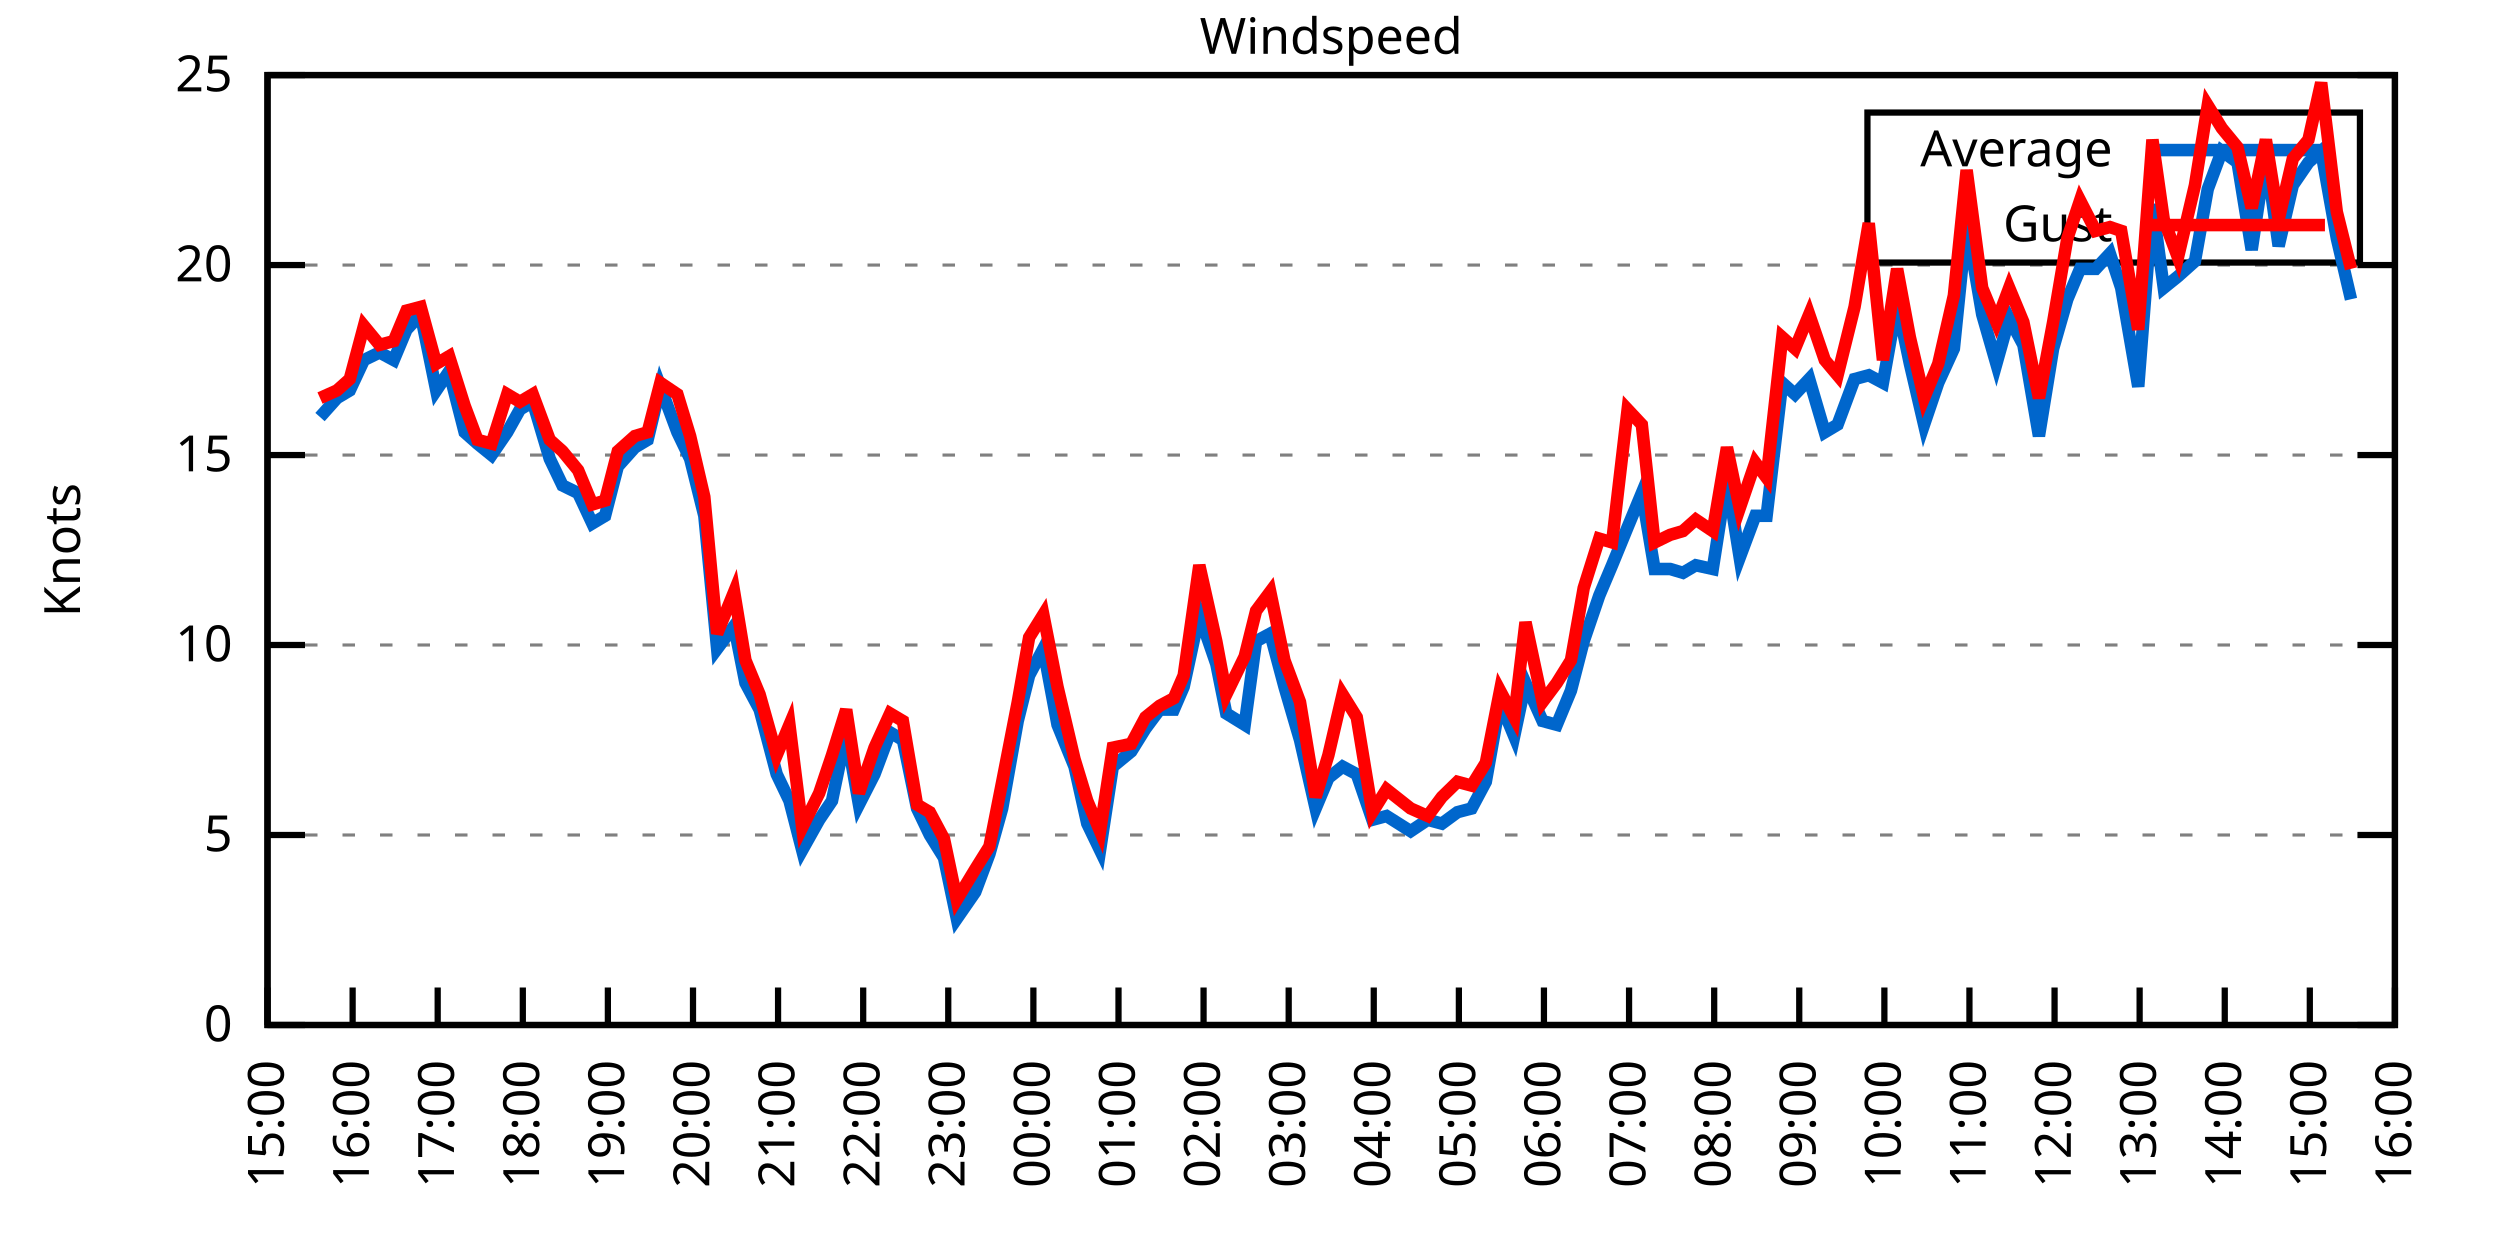
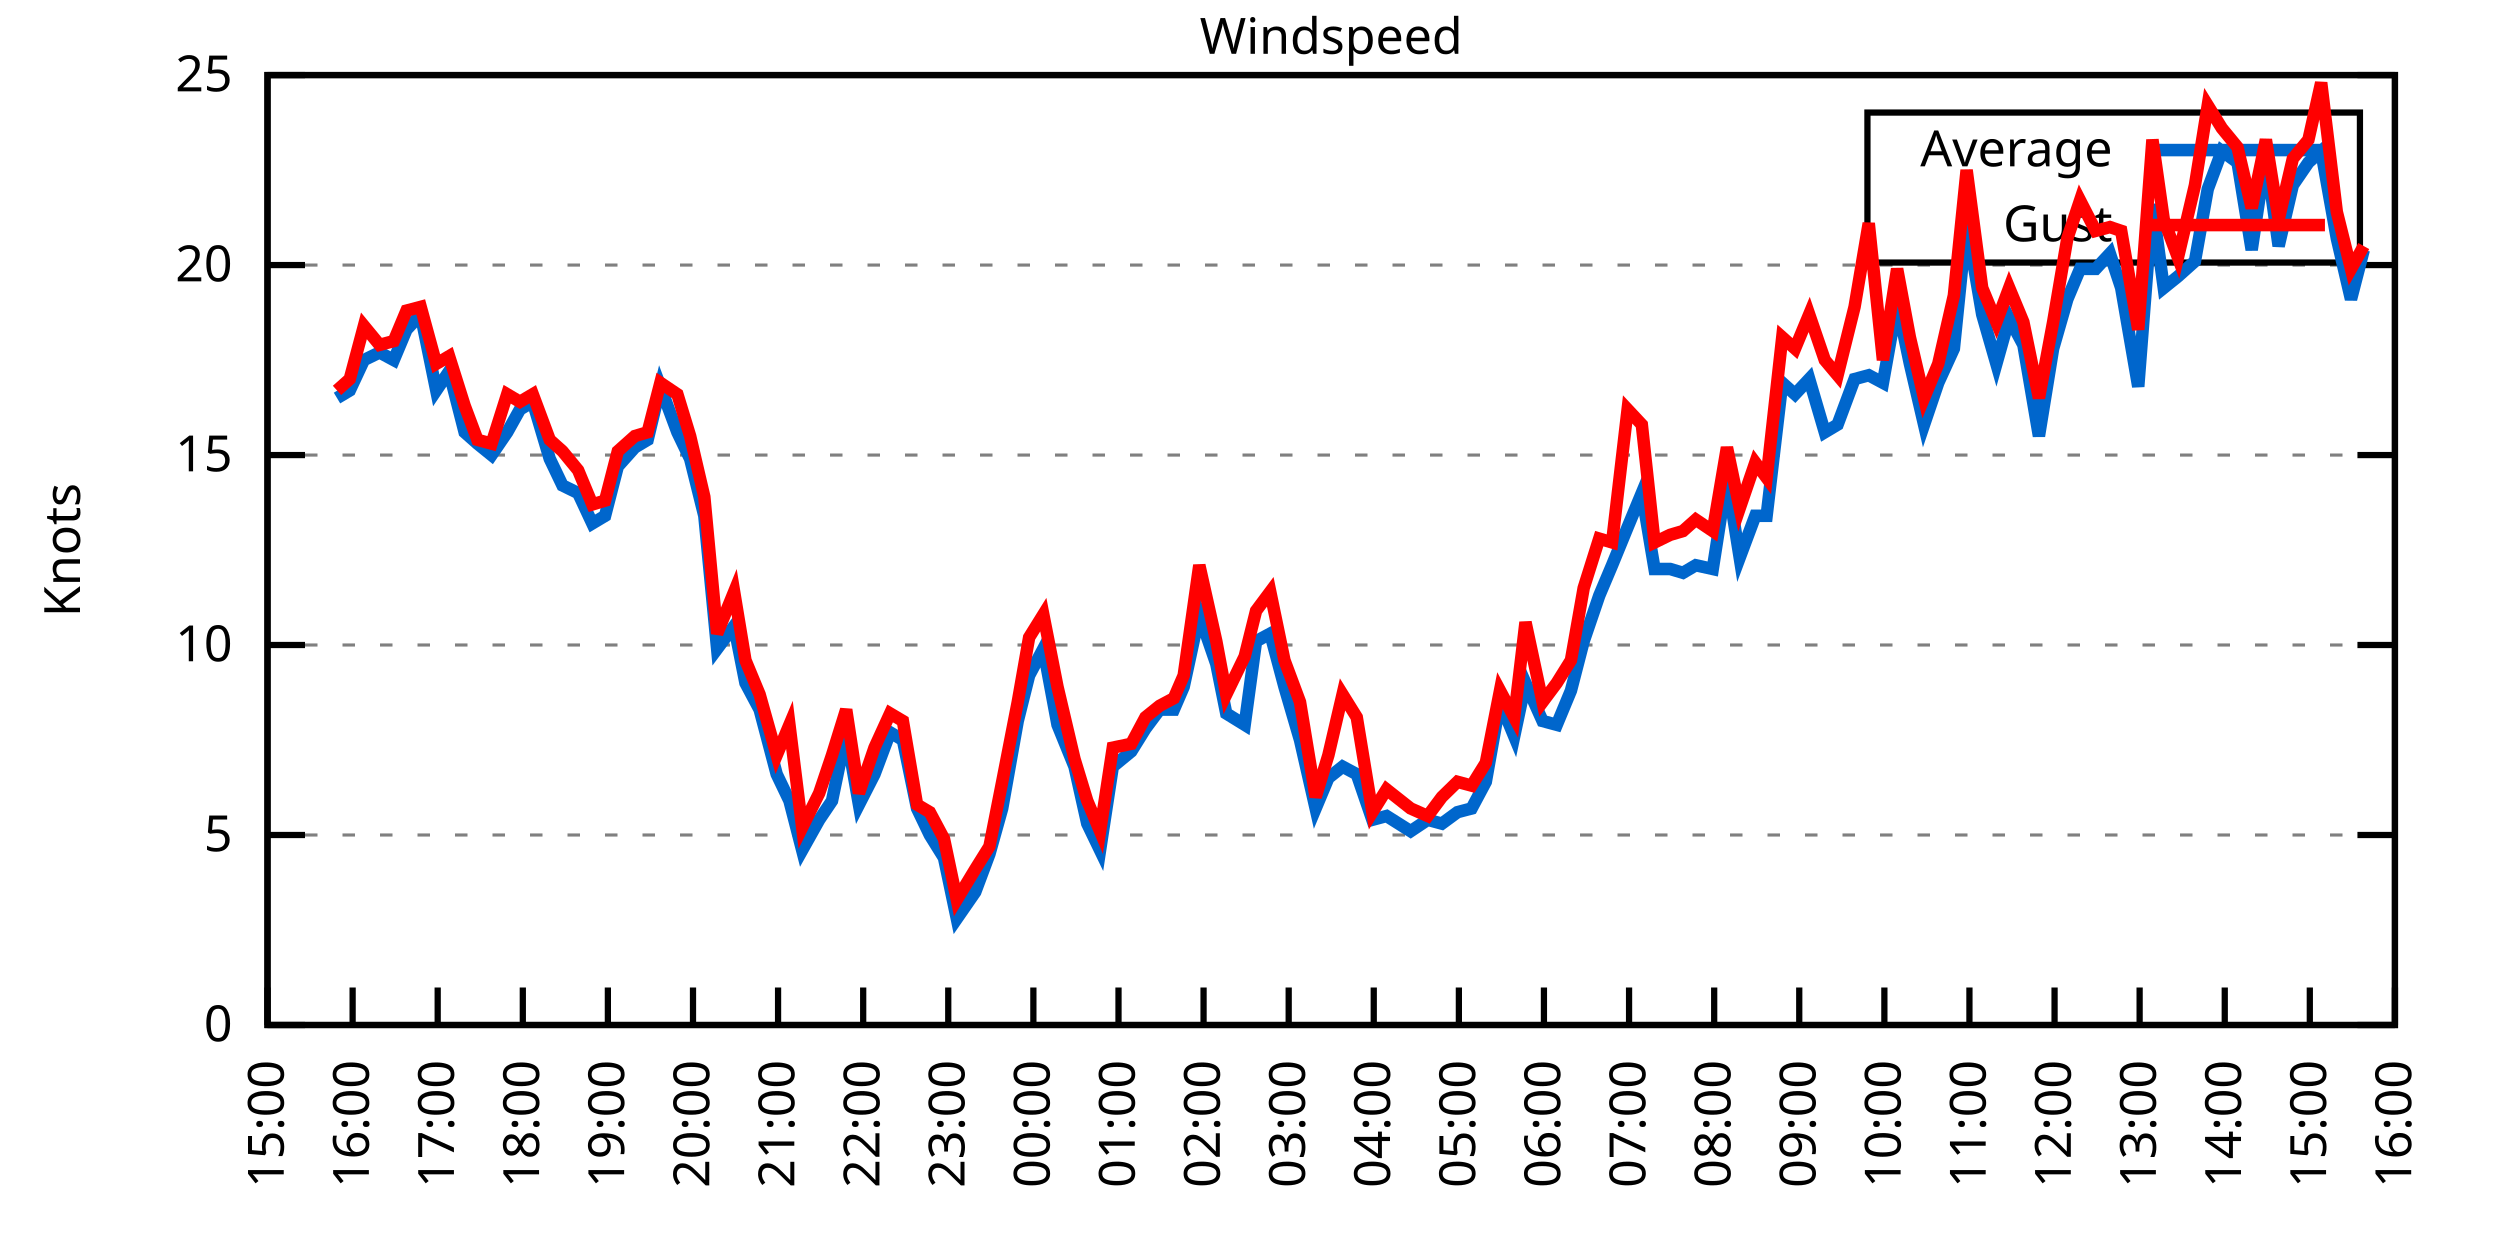
<svg xmlns="http://www.w3.org/2000/svg" xmlns:xlink="http://www.w3.org/1999/xlink" width="400" height="200" viewBox="0 0 400 200">
  <g id="gnuplot_canvas">
    <rect x="0" y="0" width="400" height="200" fill="none" />
    <defs>
      <circle id="gpDot" r="0.5" stroke-width="0.5" stroke="currentColor" />
      <path id="gpPt0" stroke-width="0.333" stroke="currentColor" d="M-1,0 h2 M0,-1 v2" />
      <path id="gpPt1" stroke-width="0.333" stroke="currentColor" d="M-1,-1 L1,1 M1,-1 L-1,1" />
      <path id="gpPt2" stroke-width="0.333" stroke="currentColor" d="M-1,0 L1,0 M0,-1 L0,1 M-1,-1 L1,1 M-1,1 L1,-1" />
      <rect id="gpPt3" stroke-width="0.333" stroke="currentColor" x="-1" y="-1" width="2" height="2" />
      <rect id="gpPt4" stroke-width="0.333" stroke="currentColor" fill="currentColor" x="-1" y="-1" width="2" height="2" />
      <circle id="gpPt5" stroke-width="0.333" stroke="currentColor" cx="0" cy="0" r="1" />
      <use xlink:href="#gpPt5" id="gpPt6" fill="currentColor" stroke="none" />
      <path id="gpPt7" stroke-width="0.333" stroke="currentColor" d="M0,-1.33 L-1.33,0.67 L1.33,0.67 z" />
      <use xlink:href="#gpPt7" id="gpPt8" fill="currentColor" stroke="none" />
      <use xlink:href="#gpPt7" id="gpPt9" stroke="currentColor" transform="rotate(180)" />
      <use xlink:href="#gpPt9" id="gpPt10" fill="currentColor" stroke="none" />
      <use xlink:href="#gpPt3" id="gpPt11" stroke="currentColor" transform="rotate(45)" />
      <use xlink:href="#gpPt11" id="gpPt12" fill="currentColor" stroke="none" />
      <path id="gpPt13" stroke-width="0.333" stroke="currentColor" d="M0,1.330 L1.265,0.411 L0.782,-1.067 L-0.782,-1.076 L-1.265,0.411 z" />
      <use xlink:href="#gpPt13" id="gpPt14" fill="currentColor" stroke="none" />
      <filter id="textbox" filterUnits="objectBoundingBox" x="0" y="0" height="1" width="1">
        <feFlood flood-color="white" flood-opacity="1" result="bgnd" />
        <feComposite in="SourceGraphic" in2="bgnd" operator="atop" />
      </filter>
      <filter id="greybox" filterUnits="objectBoundingBox" x="0" y="0" height="1" width="1">
        <feFlood flood-color="lightgrey" flood-opacity="1" result="grey" />
        <feComposite in="SourceGraphic" in2="grey" operator="atop" />
      </filter>
    </defs>
    <g fill="none" color="white" stroke="currentColor" stroke-width="1.00" stroke-linecap="butt" stroke-linejoin="miter">
</g>
    <g fill="none" color="black" stroke="currentColor" stroke-width="1.00" stroke-linecap="butt" stroke-linejoin="miter">
      <g stroke="none" shape-rendering="crispEdges">
        <polygon fill="rgb(255, 255, 255)" points="42.80,164.00 383.18,164.00 383.18,12.02 42.80,12.02 " />
      </g>
    </g>
    <g fill="none" color="black" stroke="currentColor" stroke-width="1.00" stroke-linecap="butt" stroke-linejoin="miter">
</g>
    <g fill="none" color="black" stroke="black" stroke-width="0.50" stroke-linecap="butt" stroke-linejoin="miter">
</g>
    <g fill="none" color="gray" stroke="currentColor" stroke-width="0.50" stroke-linecap="butt" stroke-linejoin="miter">
      <path stroke="gray" stroke-dasharray="2,4" class="gridline" d="M42.80,164.00 L383.19,164.00  " />
    </g>
    <g fill="none" color="gray" stroke="gray" stroke-width="1.00" stroke-linecap="butt" stroke-linejoin="miter">
</g>
    <g fill="none" color="black" stroke="currentColor" stroke-width="1.00" stroke-linecap="butt" stroke-linejoin="miter">
      <path stroke="black" d="M42.80,164.00 L48.80,164.00 M383.19,164.00 L377.19,164.00  " />
      <g transform="translate(37.20,166.60)" stroke="none" fill="black" font-family="Sans" font-size="8.00" text-anchor="end">
        <text>
          <tspan font-family="Sans"> 0</tspan>
        </text>
      </g>
    </g>
    <g fill="none" color="black" stroke="currentColor" stroke-width="1.00" stroke-linecap="butt" stroke-linejoin="miter">
</g>
    <g fill="none" color="black" stroke="black" stroke-width="0.50" stroke-linecap="butt" stroke-linejoin="miter">
</g>
    <g fill="none" color="gray" stroke="currentColor" stroke-width="0.50" stroke-linecap="butt" stroke-linejoin="miter">
      <path stroke="gray" stroke-dasharray="2,4" class="gridline" d="M42.80,133.60 L383.19,133.60  " />
    </g>
    <g fill="none" color="gray" stroke="gray" stroke-width="1.00" stroke-linecap="butt" stroke-linejoin="miter">
</g>
    <g fill="none" color="black" stroke="currentColor" stroke-width="1.00" stroke-linecap="butt" stroke-linejoin="miter">
      <path stroke="black" d="M42.80,133.60 L48.80,133.60 M383.19,133.60 L377.19,133.60  " />
      <g transform="translate(37.20,136.20)" stroke="none" fill="black" font-family="Sans" font-size="8.00" text-anchor="end">
        <text>
          <tspan font-family="Sans"> 5</tspan>
        </text>
      </g>
    </g>
    <g fill="none" color="black" stroke="currentColor" stroke-width="1.00" stroke-linecap="butt" stroke-linejoin="miter">
</g>
    <g fill="none" color="black" stroke="black" stroke-width="0.50" stroke-linecap="butt" stroke-linejoin="miter">
</g>
    <g fill="none" color="gray" stroke="currentColor" stroke-width="0.50" stroke-linecap="butt" stroke-linejoin="miter">
      <path stroke="gray" stroke-dasharray="2,4" class="gridline" d="M42.80,103.20 L383.19,103.20  " />
    </g>
    <g fill="none" color="gray" stroke="gray" stroke-width="1.00" stroke-linecap="butt" stroke-linejoin="miter">
</g>
    <g fill="none" color="black" stroke="currentColor" stroke-width="1.00" stroke-linecap="butt" stroke-linejoin="miter">
      <path stroke="black" d="M42.80,103.20 L48.80,103.20 M383.19,103.20 L377.19,103.20  " />
      <g transform="translate(37.20,105.80)" stroke="none" fill="black" font-family="Sans" font-size="8.00" text-anchor="end">
        <text>
          <tspan font-family="Sans"> 10</tspan>
        </text>
      </g>
    </g>
    <g fill="none" color="black" stroke="currentColor" stroke-width="1.00" stroke-linecap="butt" stroke-linejoin="miter">
</g>
    <g fill="none" color="black" stroke="black" stroke-width="0.50" stroke-linecap="butt" stroke-linejoin="miter">
</g>
    <g fill="none" color="gray" stroke="currentColor" stroke-width="0.50" stroke-linecap="butt" stroke-linejoin="miter">
      <path stroke="gray" stroke-dasharray="2,4" class="gridline" d="M42.80,72.81 L383.19,72.81  " />
    </g>
    <g fill="none" color="gray" stroke="gray" stroke-width="1.00" stroke-linecap="butt" stroke-linejoin="miter">
</g>
    <g fill="none" color="black" stroke="currentColor" stroke-width="1.00" stroke-linecap="butt" stroke-linejoin="miter">
      <path stroke="black" d="M42.80,72.81 L48.80,72.81 M383.19,72.81 L377.19,72.81  " />
      <g transform="translate(37.20,75.41)" stroke="none" fill="black" font-family="Sans" font-size="8.00" text-anchor="end">
        <text>
          <tspan font-family="Sans"> 15</tspan>
        </text>
      </g>
    </g>
    <g fill="none" color="black" stroke="currentColor" stroke-width="1.00" stroke-linecap="butt" stroke-linejoin="miter">
</g>
    <g fill="none" color="black" stroke="black" stroke-width="0.50" stroke-linecap="butt" stroke-linejoin="miter">
</g>
    <g fill="none" color="gray" stroke="currentColor" stroke-width="0.50" stroke-linecap="butt" stroke-linejoin="miter">
      <path stroke="gray" stroke-dasharray="2,4" class="gridline" d="M42.80,42.41 L383.19,42.41  " />
    </g>
    <g fill="none" color="gray" stroke="gray" stroke-width="1.00" stroke-linecap="butt" stroke-linejoin="miter">
</g>
    <g fill="none" color="black" stroke="currentColor" stroke-width="1.00" stroke-linecap="butt" stroke-linejoin="miter">
      <path stroke="black" d="M42.80,42.41 L48.80,42.41 M383.19,42.41 L377.19,42.41  " />
      <g transform="translate(37.20,45.01)" stroke="none" fill="black" font-family="Sans" font-size="8.00" text-anchor="end">
        <text>
          <tspan font-family="Sans"> 20</tspan>
        </text>
      </g>
    </g>
    <g fill="none" color="black" stroke="currentColor" stroke-width="1.00" stroke-linecap="butt" stroke-linejoin="miter">
</g>
    <g fill="none" color="black" stroke="black" stroke-width="0.50" stroke-linecap="butt" stroke-linejoin="miter">
</g>
    <g fill="none" color="gray" stroke="currentColor" stroke-width="0.50" stroke-linecap="butt" stroke-linejoin="miter">
      <path stroke="gray" stroke-dasharray="2,4" class="gridline" d="M42.80,12.01 L383.19,12.01  " />
    </g>
    <g fill="none" color="gray" stroke="gray" stroke-width="1.00" stroke-linecap="butt" stroke-linejoin="miter">
</g>
    <g fill="none" color="black" stroke="currentColor" stroke-width="1.00" stroke-linecap="butt" stroke-linejoin="miter">
      <path stroke="black" d="M42.80,12.01 L48.80,12.01 M383.19,12.01 L377.19,12.01  " />
      <g transform="translate(37.20,14.61)" stroke="none" fill="black" font-family="Sans" font-size="8.00" text-anchor="end">
        <text>
          <tspan font-family="Sans"> 25</tspan>
        </text>
      </g>
    </g>
    <g fill="none" color="black" stroke="currentColor" stroke-width="1.00" stroke-linecap="butt" stroke-linejoin="miter">
      <path stroke="black" d="M42.80,164.00 L42.80,158.00  " />
      <g transform="translate(45.40,169.60) rotate(270.00)" stroke="none" fill="black" font-family="Sans" font-size="8.00" text-anchor="end">
        <text>
          <tspan font-family="Sans">15:00</tspan>
        </text>
      </g>
    </g>
    <g fill="none" color="black" stroke="currentColor" stroke-width="1.00" stroke-linecap="butt" stroke-linejoin="miter">
      <path stroke="black" d="M56.42,164.00 L56.42,158.00  " />
      <g transform="translate(59.02,169.60) rotate(270.00)" stroke="none" fill="black" font-family="Sans" font-size="8.00" text-anchor="end">
        <text>
          <tspan font-family="Sans">16:00</tspan>
        </text>
      </g>
    </g>
    <g fill="none" color="black" stroke="currentColor" stroke-width="1.00" stroke-linecap="butt" stroke-linejoin="miter">
      <path stroke="black" d="M70.03,164.00 L70.03,158.00  " />
      <g transform="translate(72.63,169.60) rotate(270.00)" stroke="none" fill="black" font-family="Sans" font-size="8.00" text-anchor="end">
        <text>
          <tspan font-family="Sans">17:00</tspan>
        </text>
      </g>
    </g>
    <g fill="none" color="black" stroke="currentColor" stroke-width="1.00" stroke-linecap="butt" stroke-linejoin="miter">
      <path stroke="black" d="M83.65,164.00 L83.65,158.00  " />
      <g transform="translate(86.25,169.60) rotate(270.00)" stroke="none" fill="black" font-family="Sans" font-size="8.00" text-anchor="end">
        <text>
          <tspan font-family="Sans">18:00</tspan>
        </text>
      </g>
    </g>
    <g fill="none" color="black" stroke="currentColor" stroke-width="1.00" stroke-linecap="butt" stroke-linejoin="miter">
      <path stroke="black" d="M97.26,164.00 L97.26,158.00  " />
      <g transform="translate(99.86,169.60) rotate(270.00)" stroke="none" fill="black" font-family="Sans" font-size="8.00" text-anchor="end">
        <text>
          <tspan font-family="Sans">19:00</tspan>
        </text>
      </g>
    </g>
    <g fill="none" color="black" stroke="currentColor" stroke-width="1.00" stroke-linecap="butt" stroke-linejoin="miter">
      <path stroke="black" d="M110.88,164.00 L110.88,158.00  " />
      <g transform="translate(113.48,169.60) rotate(270.00)" stroke="none" fill="black" font-family="Sans" font-size="8.00" text-anchor="end">
        <text>
          <tspan font-family="Sans">20:00</tspan>
        </text>
      </g>
    </g>
    <g fill="none" color="black" stroke="currentColor" stroke-width="1.00" stroke-linecap="butt" stroke-linejoin="miter">
      <path stroke="black" d="M124.49,164.00 L124.49,158.00  " />
      <g transform="translate(127.09,169.60) rotate(270.00)" stroke="none" fill="black" font-family="Sans" font-size="8.00" text-anchor="end">
        <text>
          <tspan font-family="Sans">21:00</tspan>
        </text>
      </g>
    </g>
    <g fill="none" color="black" stroke="currentColor" stroke-width="1.00" stroke-linecap="butt" stroke-linejoin="miter">
      <path stroke="black" d="M138.11,164.00 L138.11,158.00  " />
      <g transform="translate(140.71,169.60) rotate(270.00)" stroke="none" fill="black" font-family="Sans" font-size="8.00" text-anchor="end">
        <text>
          <tspan font-family="Sans">22:00</tspan>
        </text>
      </g>
    </g>
    <g fill="none" color="black" stroke="currentColor" stroke-width="1.00" stroke-linecap="butt" stroke-linejoin="miter">
      <path stroke="black" d="M151.72,164.00 L151.72,158.00  " />
      <g transform="translate(154.32,169.60) rotate(270.00)" stroke="none" fill="black" font-family="Sans" font-size="8.00" text-anchor="end">
        <text>
          <tspan font-family="Sans">23:00</tspan>
        </text>
      </g>
    </g>
    <g fill="none" color="black" stroke="currentColor" stroke-width="1.00" stroke-linecap="butt" stroke-linejoin="miter">
      <path stroke="black" d="M165.34,164.00 L165.34,158.00  " />
      <g transform="translate(167.94,169.60) rotate(270.00)" stroke="none" fill="black" font-family="Sans" font-size="8.00" text-anchor="end">
        <text>
          <tspan font-family="Sans">00:00</tspan>
        </text>
      </g>
    </g>
    <g fill="none" color="black" stroke="currentColor" stroke-width="1.00" stroke-linecap="butt" stroke-linejoin="miter">
      <path stroke="black" d="M178.96,164.00 L178.96,158.00  " />
      <g transform="translate(181.56,169.60) rotate(270.00)" stroke="none" fill="black" font-family="Sans" font-size="8.00" text-anchor="end">
        <text>
          <tspan font-family="Sans">01:00</tspan>
        </text>
      </g>
    </g>
    <g fill="none" color="black" stroke="currentColor" stroke-width="1.00" stroke-linecap="butt" stroke-linejoin="miter">
      <path stroke="black" d="M192.57,164.00 L192.57,158.00  " />
      <g transform="translate(195.17,169.60) rotate(270.00)" stroke="none" fill="black" font-family="Sans" font-size="8.00" text-anchor="end">
        <text>
          <tspan font-family="Sans">02:00</tspan>
        </text>
      </g>
    </g>
    <g fill="none" color="black" stroke="currentColor" stroke-width="1.00" stroke-linecap="butt" stroke-linejoin="miter">
      <path stroke="black" d="M206.19,164.00 L206.19,158.00  " />
      <g transform="translate(208.79,169.60) rotate(270.00)" stroke="none" fill="black" font-family="Sans" font-size="8.00" text-anchor="end">
        <text>
          <tspan font-family="Sans">03:00</tspan>
        </text>
      </g>
    </g>
    <g fill="none" color="black" stroke="currentColor" stroke-width="1.00" stroke-linecap="butt" stroke-linejoin="miter">
      <path stroke="black" d="M219.80,164.00 L219.80,158.00  " />
      <g transform="translate(222.40,169.60) rotate(270.00)" stroke="none" fill="black" font-family="Sans" font-size="8.00" text-anchor="end">
        <text>
          <tspan font-family="Sans">04:00</tspan>
        </text>
      </g>
    </g>
    <g fill="none" color="black" stroke="currentColor" stroke-width="1.00" stroke-linecap="butt" stroke-linejoin="miter">
      <path stroke="black" d="M233.42,164.00 L233.42,158.00  " />
      <g transform="translate(236.02,169.60) rotate(270.00)" stroke="none" fill="black" font-family="Sans" font-size="8.00" text-anchor="end">
        <text>
          <tspan font-family="Sans">05:00</tspan>
        </text>
      </g>
    </g>
    <g fill="none" color="black" stroke="currentColor" stroke-width="1.00" stroke-linecap="butt" stroke-linejoin="miter">
      <path stroke="black" d="M247.03,164.00 L247.03,158.00  " />
      <g transform="translate(249.63,169.60) rotate(270.00)" stroke="none" fill="black" font-family="Sans" font-size="8.00" text-anchor="end">
        <text>
          <tspan font-family="Sans">06:00</tspan>
        </text>
      </g>
    </g>
    <g fill="none" color="black" stroke="currentColor" stroke-width="1.00" stroke-linecap="butt" stroke-linejoin="miter">
      <path stroke="black" d="M260.65,164.00 L260.65,158.00  " />
      <g transform="translate(263.25,169.60) rotate(270.00)" stroke="none" fill="black" font-family="Sans" font-size="8.00" text-anchor="end">
        <text>
          <tspan font-family="Sans">07:00</tspan>
        </text>
      </g>
    </g>
    <g fill="none" color="black" stroke="currentColor" stroke-width="1.00" stroke-linecap="butt" stroke-linejoin="miter">
      <path stroke="black" d="M274.27,164.00 L274.27,158.00  " />
      <g transform="translate(276.87,169.60) rotate(270.00)" stroke="none" fill="black" font-family="Sans" font-size="8.00" text-anchor="end">
        <text>
          <tspan font-family="Sans">08:00</tspan>
        </text>
      </g>
    </g>
    <g fill="none" color="black" stroke="currentColor" stroke-width="1.00" stroke-linecap="butt" stroke-linejoin="miter">
      <path stroke="black" d="M287.88,164.00 L287.88,158.00  " />
      <g transform="translate(290.48,169.60) rotate(270.00)" stroke="none" fill="black" font-family="Sans" font-size="8.00" text-anchor="end">
        <text>
          <tspan font-family="Sans">09:00</tspan>
        </text>
      </g>
    </g>
    <g fill="none" color="black" stroke="currentColor" stroke-width="1.00" stroke-linecap="butt" stroke-linejoin="miter">
      <path stroke="black" d="M301.50,164.00 L301.50,158.00  " />
      <g transform="translate(304.10,169.60) rotate(270.00)" stroke="none" fill="black" font-family="Sans" font-size="8.00" text-anchor="end">
        <text>
          <tspan font-family="Sans">10:00</tspan>
        </text>
      </g>
    </g>
    <g fill="none" color="black" stroke="currentColor" stroke-width="1.00" stroke-linecap="butt" stroke-linejoin="miter">
      <path stroke="black" d="M315.11,164.00 L315.11,158.00  " />
      <g transform="translate(317.71,169.60) rotate(270.00)" stroke="none" fill="black" font-family="Sans" font-size="8.00" text-anchor="end">
        <text>
          <tspan font-family="Sans">11:00</tspan>
        </text>
      </g>
    </g>
    <g fill="none" color="black" stroke="currentColor" stroke-width="1.00" stroke-linecap="butt" stroke-linejoin="miter">
      <path stroke="black" d="M328.73,164.00 L328.73,158.00  " />
      <g transform="translate(331.33,169.60) rotate(270.00)" stroke="none" fill="black" font-family="Sans" font-size="8.00" text-anchor="end">
        <text>
          <tspan font-family="Sans">12:00</tspan>
        </text>
      </g>
    </g>
    <g fill="none" color="black" stroke="currentColor" stroke-width="1.00" stroke-linecap="butt" stroke-linejoin="miter">
      <path stroke="black" d="M342.34,164.00 L342.34,158.00  " />
      <g transform="translate(344.94,169.60) rotate(270.00)" stroke="none" fill="black" font-family="Sans" font-size="8.00" text-anchor="end">
        <text>
          <tspan font-family="Sans">13:00</tspan>
        </text>
      </g>
    </g>
    <g fill="none" color="black" stroke="currentColor" stroke-width="1.00" stroke-linecap="butt" stroke-linejoin="miter">
      <path stroke="black" d="M355.96,164.00 L355.96,158.00  " />
      <g transform="translate(358.56,169.60) rotate(270.00)" stroke="none" fill="black" font-family="Sans" font-size="8.00" text-anchor="end">
        <text>
          <tspan font-family="Sans">14:00</tspan>
        </text>
      </g>
    </g>
    <g fill="none" color="black" stroke="currentColor" stroke-width="1.00" stroke-linecap="butt" stroke-linejoin="miter">
      <path stroke="black" d="M369.57,164.00 L369.57,158.00  " />
      <g transform="translate(372.17,169.60) rotate(270.00)" stroke="none" fill="black" font-family="Sans" font-size="8.00" text-anchor="end">
        <text>
          <tspan font-family="Sans">15:00</tspan>
        </text>
      </g>
    </g>
    <g fill="none" color="black" stroke="currentColor" stroke-width="1.00" stroke-linecap="butt" stroke-linejoin="miter">
      <path stroke="black" d="M383.19,164.00 L383.19,158.00  " />
      <g transform="translate(385.79,169.60) rotate(270.00)" stroke="none" fill="black" font-family="Sans" font-size="8.00" text-anchor="end">
        <text>
          <tspan font-family="Sans">16:00</tspan>
        </text>
      </g>
    </g>
    <g fill="none" color="black" stroke="currentColor" stroke-width="1.00" stroke-linecap="butt" stroke-linejoin="miter">
</g>
    <g fill="none" color="black" stroke="currentColor" stroke-width="1.00" stroke-linecap="butt" stroke-linejoin="miter">
      <path stroke="black" d="M42.80,12.01 L42.80,164.00 L383.19,164.00 L383.19,12.01 L42.80,12.01 Z  " />
    </g>
    <g fill="none" color="black" stroke="currentColor" stroke-width="1.00" stroke-linecap="butt" stroke-linejoin="miter">
</g>
    <g fill="none" color="black" stroke="currentColor" stroke-width="1.00" stroke-linecap="butt" stroke-linejoin="miter">
      <path stroke="black" d="M298.79,42.01 L298.79,18.01 L377.59,18.01 L377.59,42.01 L298.79,42.01 Z  " />
    </g>
    <g id="Windspeed_plot_1">
      <g fill="none" color="white" stroke="black" stroke-width="2.00" stroke-linecap="butt" stroke-linejoin="miter">
</g>
      <g fill="none" color="black" stroke="currentColor" stroke-width="2.00" stroke-linecap="butt" stroke-linejoin="miter">
        <g transform="translate(337.99,26.61)" stroke="none" fill="black" font-family="Sans" font-size="8.00" text-anchor="end">
          <text>
            <tspan font-family="Sans">Average</tspan>
          </text>
        </g>
      </g>
      <g fill="none" color="black" stroke="currentColor" stroke-width="2.00" stroke-linecap="butt" stroke-linejoin="miter">
-         <path stroke="rgb(  0, 102, 204)" d="M343.59,24.01 L371.99,24.01 M51.20,66.73 L53.92,63.69 L55.96,62.47 L58.23,57.61 L60.73,56.39 L63.00,57.61   L65.04,52.74 L67.31,50.31 L69.80,62.47 L71.85,59.43 L74.34,69.16 L76.39,70.98 L78.65,72.81 L81.15,69.16   L83.19,65.51 L85.24,64.29 L87.96,73.41 L90.00,77.67 L92.50,78.89 L94.77,83.75 L96.81,82.53 L98.85,74.63   L101.57,71.59 L103.62,70.37 L105.66,61.86 L108.38,69.16 L110.42,73.41 L112.69,82.53 L114.74,103.81 L117.46,100.16   L119.27,109.28 L121.54,113.54 L124.27,123.87 L126.31,128.13 L128.35,136.03 L131.07,131.17 L133.12,128.13 L135.39,117.19   L137.43,128.74 L139.92,123.87 L142.42,117.19 L144.46,118.40 L146.73,129.35 L148.77,133.60 L151.04,137.25 L153.09,146.98   L156.04,142.72 L158.31,136.64 L160.35,129.35 L162.84,115.36 L164.66,108.07 L166.93,103.81 L169.20,115.97 L171.92,122.66   L173.96,131.78 L176.01,136.03 L178.05,122.66 L181.00,120.23 L183.27,116.58 L185.54,113.54 L187.81,113.54 L189.39,109.89   L191.89,98.34 L194.61,106.24 L196.20,114.15 L199.15,115.97 L200.97,102.60 L203.24,101.38 L205.51,109.89 L208.00,118.40   L210.50,129.35 L212.54,124.48 L214.81,122.66 L217.08,123.87 L219.58,131.17 L221.85,130.56 L225.70,132.99 L228.43,131.17   L230.70,131.78 L233.19,129.95 L235.46,129.35 L237.73,125.09 L240.00,112.32 L242.27,117.80 L244.08,109.28 L246.81,115.36   L249.08,115.97 L251.35,110.50 L253.39,102.60 L255.88,95.30 L257.93,90.44 L260.42,84.36 L262.69,78.89 L264.73,91.04   L267.23,91.04 L269.27,91.65 L271.32,90.44 L274.04,91.04 L276.31,76.45 L278.35,89.22 L280.85,82.53 L282.66,82.53   L285.16,61.25 L287.20,63.08 L289.47,60.65 L291.97,69.16 L294.01,67.94 L296.73,60.65 L299.00,60.04 L301.27,61.25   L303.54,48.49 L305.58,58.21 L307.85,67.94 L310.12,61.25 L312.62,55.78 L314.66,35.72 L317.15,50.31 L319.42,58.21   L321.47,50.92 L323.74,55.18 L326.23,69.77 L328.50,55.78 L330.77,47.88 L332.81,43.02 L335.31,43.02 L337.58,40.58   L339.39,46.06 L342.12,61.86 L344.39,32.68 L346.20,46.06 L348.47,44.23 L351.19,41.80 L353.24,30.25 L355.50,24.17   L358.00,25.99 L360.27,39.98 L362.54,24.78 L364.58,39.37 L366.85,29.64 L369.35,25.99 L371.39,24.17 L373.89,38.15   L376.16,47.88  " />
+         <path stroke="rgb(  0, 102, 204)" d="M343.59,24.01 L371.99,24.01 M53.92,63.69 L55.96,62.47 L58.23,57.61 L60.73,56.39 L63.00,57.61 L65.04,52.74   L67.31,50.31 L69.80,62.47 L71.85,59.43 L74.34,69.16 L76.39,70.98 L78.65,72.81 L81.15,69.16 L83.19,65.51   L85.24,64.29 L87.96,73.41 L90.00,77.67 L92.50,78.89 L94.77,83.75 L96.81,82.53 L98.85,74.63 L101.57,71.59   L103.62,70.37 L105.66,61.86 L108.38,69.16 L110.42,73.41 L112.69,82.53 L114.74,103.81 L117.46,100.16 L119.27,109.28   L121.54,113.54 L124.27,123.87 L126.31,128.13 L128.35,136.03 L131.07,131.17 L133.12,128.13 L135.39,117.19 L137.43,128.74   L139.92,123.87 L142.42,117.19 L144.46,118.40 L146.73,129.35 L148.77,133.60 L151.04,137.25 L153.09,146.98 L156.04,142.72   L158.31,136.64 L160.35,129.35 L162.84,115.36 L164.66,108.07 L166.93,103.81 L169.20,115.97 L171.92,122.66 L173.96,131.78   L176.01,136.03 L178.05,122.66 L181.00,120.23 L183.27,116.58 L185.54,113.54 L187.81,113.54 L189.39,109.89 L191.89,98.34   L194.61,106.24 L196.20,114.15 L199.15,115.97 L200.97,102.60 L203.24,101.38 L205.51,109.89 L208.00,118.40 L210.50,129.35   L212.54,124.48 L214.81,122.66 L217.08,123.87 L219.58,131.17 L221.85,130.56 L225.70,132.99 L228.43,131.17 L230.70,131.78   L233.19,129.95 L235.46,129.35 L237.73,125.09 L240.00,112.32 L242.27,117.80 L244.08,109.28 L246.81,115.36 L249.08,115.97   L251.35,110.50 L253.39,102.60 L255.88,95.30 L257.93,90.44 L260.42,84.36 L262.69,78.89 L264.73,91.04 L267.23,91.04   L269.27,91.65 L271.32,90.44 L274.04,91.04 L276.31,76.45 L278.35,89.22 L280.85,82.53 L282.66,82.53 L285.16,61.25   L287.20,63.08 L289.47,60.65 L291.97,69.16 L294.01,67.94 L296.73,60.65 L299.00,60.04 L301.27,61.25 L303.54,48.49   L305.58,58.21 L307.85,67.94 L310.12,61.25 L312.62,55.78 L314.66,35.72 L317.15,50.31 L319.42,58.21 L321.47,50.92   L323.74,55.18 L326.23,69.77 L328.50,55.78 L330.77,47.88 L332.81,43.02 L335.31,43.02 L337.58,40.58 L339.39,46.06   L342.12,61.86 L344.39,32.68 L346.20,46.06 L348.47,44.23 L351.19,41.80 L353.24,30.25 L355.50,24.17 L358.00,25.99   L360.27,39.98 L362.54,24.78 L364.58,39.37 L366.85,29.64 L369.35,25.99 L371.39,24.17 L373.89,38.15 L376.16,47.88   L378.20,39.98  " />
      </g>
    </g>
    <g id="Windspeed_plot_2">
      <g fill="none" color="black" stroke="currentColor" stroke-width="2.00" stroke-linecap="butt" stroke-linejoin="miter">
        <g transform="translate(337.99,38.61)" stroke="none" fill="black" font-family="Sans" font-size="8.00" text-anchor="end">
          <text>
            <tspan font-family="Sans">Gust</tspan>
          </text>
        </g>
      </g>
      <g fill="none" color="black" stroke="currentColor" stroke-width="2.00" stroke-linecap="butt" stroke-linejoin="miter">
-         <path stroke="rgb(255,   0,   0)" d="M343.59,36.01 L371.99,36.01 M51.20,63.69 L53.92,62.47 L55.96,60.65 L58.23,52.14 L60.73,55.18 L63.00,54.57   L65.04,49.70 L67.31,49.10 L69.80,58.21 L71.85,57.00 L74.34,64.90 L76.39,70.37 L78.65,70.98 L81.15,63.08   L83.19,64.29 L85.24,63.08 L87.96,70.37 L90.00,72.20 L92.50,75.24 L94.77,80.71 L96.81,80.10 L98.85,72.20   L101.57,69.77 L103.62,69.16 L105.66,61.25 L108.38,63.08 L110.42,69.77 L112.69,79.49 L114.74,101.38 L117.46,94.69   L119.27,105.64 L121.54,111.11 L124.27,120.83 L126.31,115.97 L128.35,132.39 L131.07,126.91 L133.12,120.83 L135.39,113.54   L137.43,126.91 L139.92,119.62 L142.42,114.15 L144.46,115.36 L146.73,128.74 L148.77,129.95 L151.04,134.21 L153.09,143.94   L156.04,139.07 L158.31,135.43 L160.35,125.09 L162.84,112.32 L164.66,101.99 L166.93,98.34 L169.20,109.89 L171.92,121.44   L173.96,128.13 L176.01,132.99 L178.05,119.62 L181.00,119.01 L183.27,114.76 L185.54,112.93 L187.81,111.72 L189.39,108.07   L191.89,90.44 L194.61,102.60 L196.20,111.11 L199.15,105.03 L200.97,97.73 L203.24,94.69 L205.51,105.64 L208.00,112.32   L210.50,127.52 L212.54,120.83 L214.81,111.11 L217.08,114.76 L219.58,129.95 L221.85,126.31 L225.70,129.35 L228.43,130.56   L230.70,127.52 L233.19,125.09 L235.46,125.70 L237.73,122.05 L240.00,110.50 L242.27,114.76 L244.08,99.56 L246.81,112.32   L249.08,109.28 L251.35,105.64 L253.39,94.08 L255.88,86.18 L257.93,86.79 L260.42,65.51 L262.69,67.94 L264.73,86.79   L267.23,85.57 L269.27,84.97 L271.32,83.14 L274.04,84.97 L276.31,71.59 L278.35,81.32 L280.85,74.02 L282.66,76.45   L285.16,53.96 L287.20,55.78 L289.47,50.31 L291.97,57.61 L294.01,60.04 L296.73,49.10 L299.00,35.72 L301.27,57.61   L303.54,43.02 L305.58,53.96 L307.85,63.69 L310.12,58.21 L312.62,47.27 L314.66,27.21 L317.15,46.06 L319.42,51.53   L321.47,46.06 L323.74,51.53 L326.23,63.69 L328.50,51.53 L330.77,38.15 L332.81,32.07 L335.31,36.94 L337.58,36.33   L339.39,36.94 L342.12,52.74 L344.39,22.35 L346.20,35.11 L348.47,41.19 L351.19,29.64 L353.24,16.87 L355.50,20.52   L358.00,23.56 L360.27,33.29 L362.54,22.35 L364.58,35.11 L366.85,25.39 L369.35,22.35 L371.39,13.23 L373.89,33.90   L376.16,43.02  " />
+         <path stroke="rgb(255,   0,   0)" d="M343.59,36.01 L371.99,36.01 M53.92,62.47 L55.96,60.65 L58.23,52.14 L60.73,55.18 L63.00,54.57 L65.04,49.70   L67.31,49.10 L69.80,58.21 L71.85,57.00 L74.34,64.90 L76.39,70.37 L78.65,70.98 L81.15,63.08 L83.19,64.29   L85.24,63.08 L87.96,70.37 L90.00,72.20 L92.50,75.24 L94.77,80.71 L96.81,80.10 L98.85,72.20 L101.57,69.77   L103.62,69.16 L105.66,61.25 L108.38,63.08 L110.42,69.77 L112.69,79.49 L114.74,101.38 L117.46,94.69 L119.27,105.64   L121.54,111.11 L124.27,120.83 L126.31,115.97 L128.35,132.39 L131.07,126.91 L133.12,120.83 L135.39,113.54 L137.43,126.91   L139.92,119.62 L142.42,114.15 L144.46,115.36 L146.73,128.74 L148.77,129.95 L151.04,134.21 L153.09,143.94 L156.04,139.07   L158.31,135.43 L160.35,125.09 L162.84,112.32 L164.66,101.99 L166.93,98.34 L169.20,109.89 L171.92,121.44 L173.96,128.13   L176.01,132.99 L178.05,119.62 L181.00,119.01 L183.27,114.76 L185.54,112.93 L187.81,111.72 L189.39,108.07 L191.89,90.44   L194.61,102.60 L196.20,111.11 L199.15,105.03 L200.97,97.73 L203.24,94.69 L205.51,105.64 L208.00,112.32 L210.50,127.52   L212.54,120.83 L214.81,111.11 L217.08,114.76 L219.58,129.95 L221.85,126.31 L225.70,129.35 L228.43,130.56 L230.70,127.52   L233.19,125.09 L235.46,125.70 L237.73,122.05 L240.00,110.50 L242.27,114.76 L244.08,99.56 L246.81,112.32 L249.08,109.28   L251.35,105.64 L253.39,94.08 L255.88,86.18 L257.93,86.79 L260.42,65.51 L262.69,67.94 L264.73,86.79 L267.23,85.57   L269.27,84.97 L271.32,83.14 L274.04,84.97 L276.31,71.59 L278.35,81.32 L280.85,74.02 L282.66,76.45 L285.16,53.96   L287.20,55.78 L289.47,50.31 L291.97,57.61 L294.01,60.04 L296.73,49.10 L299.00,35.72 L301.27,57.61 L303.54,43.02   L305.58,53.96 L307.85,63.69 L310.12,58.21 L312.62,47.27 L314.66,27.21 L317.15,46.06 L319.42,51.53 L321.47,46.06   L323.74,51.53 L326.23,63.69 L328.50,51.53 L330.77,38.15 L332.81,32.07 L335.31,36.94 L337.58,36.33 L339.39,36.94   L342.12,52.74 L344.39,22.35 L346.20,35.11 L348.47,41.19 L351.19,29.64 L353.24,16.87 L355.50,20.52 L358.00,23.56   L360.27,33.29 L362.54,22.35 L364.58,35.11 L366.85,25.39 L369.35,22.35 L371.39,13.23 L373.89,33.90 L376.16,43.02   L378.20,39.37  " />
      </g>
    </g>
    <g fill="none" color="black" stroke="currentColor" stroke-width="2.00" stroke-linecap="butt" stroke-linejoin="miter">
</g>
    <g fill="none" color="black" stroke="black" stroke-width="1.00" stroke-linecap="butt" stroke-linejoin="miter">
</g>
    <g fill="none" color="black" stroke="currentColor" stroke-width="1.00" stroke-linecap="butt" stroke-linejoin="miter">
      <path stroke="black" d="M42.80,12.01 L42.80,164.00 L383.19,164.00 L383.19,12.01 L42.80,12.01 Z  " />
      <g transform="translate(12.80,88.01) rotate(270.00)" stroke="none" fill="black" font-family="Sans" font-size="8.00" text-anchor="middle">
        <text>
          <tspan font-family="Sans">Knots</tspan>
        </text>
      </g>
    </g>
    <g fill="none" color="black" stroke="currentColor" stroke-width="1.00" stroke-linecap="butt" stroke-linejoin="miter">
</g>
    <g fill="none" color="black" stroke="currentColor" stroke-width="1.00" stroke-linecap="butt" stroke-linejoin="miter">
      <g transform="translate(212.99,8.61)" stroke="none" fill="black" font-family="Sans" font-size="8.00" text-anchor="middle">
        <text>
          <tspan font-family="Sans">Windspeed</tspan>
        </text>
      </g>
    </g>
    <g fill="none" color="black" stroke="currentColor" stroke-width="1.00" stroke-linecap="butt" stroke-linejoin="miter">
</g>
  </g>
</svg>
